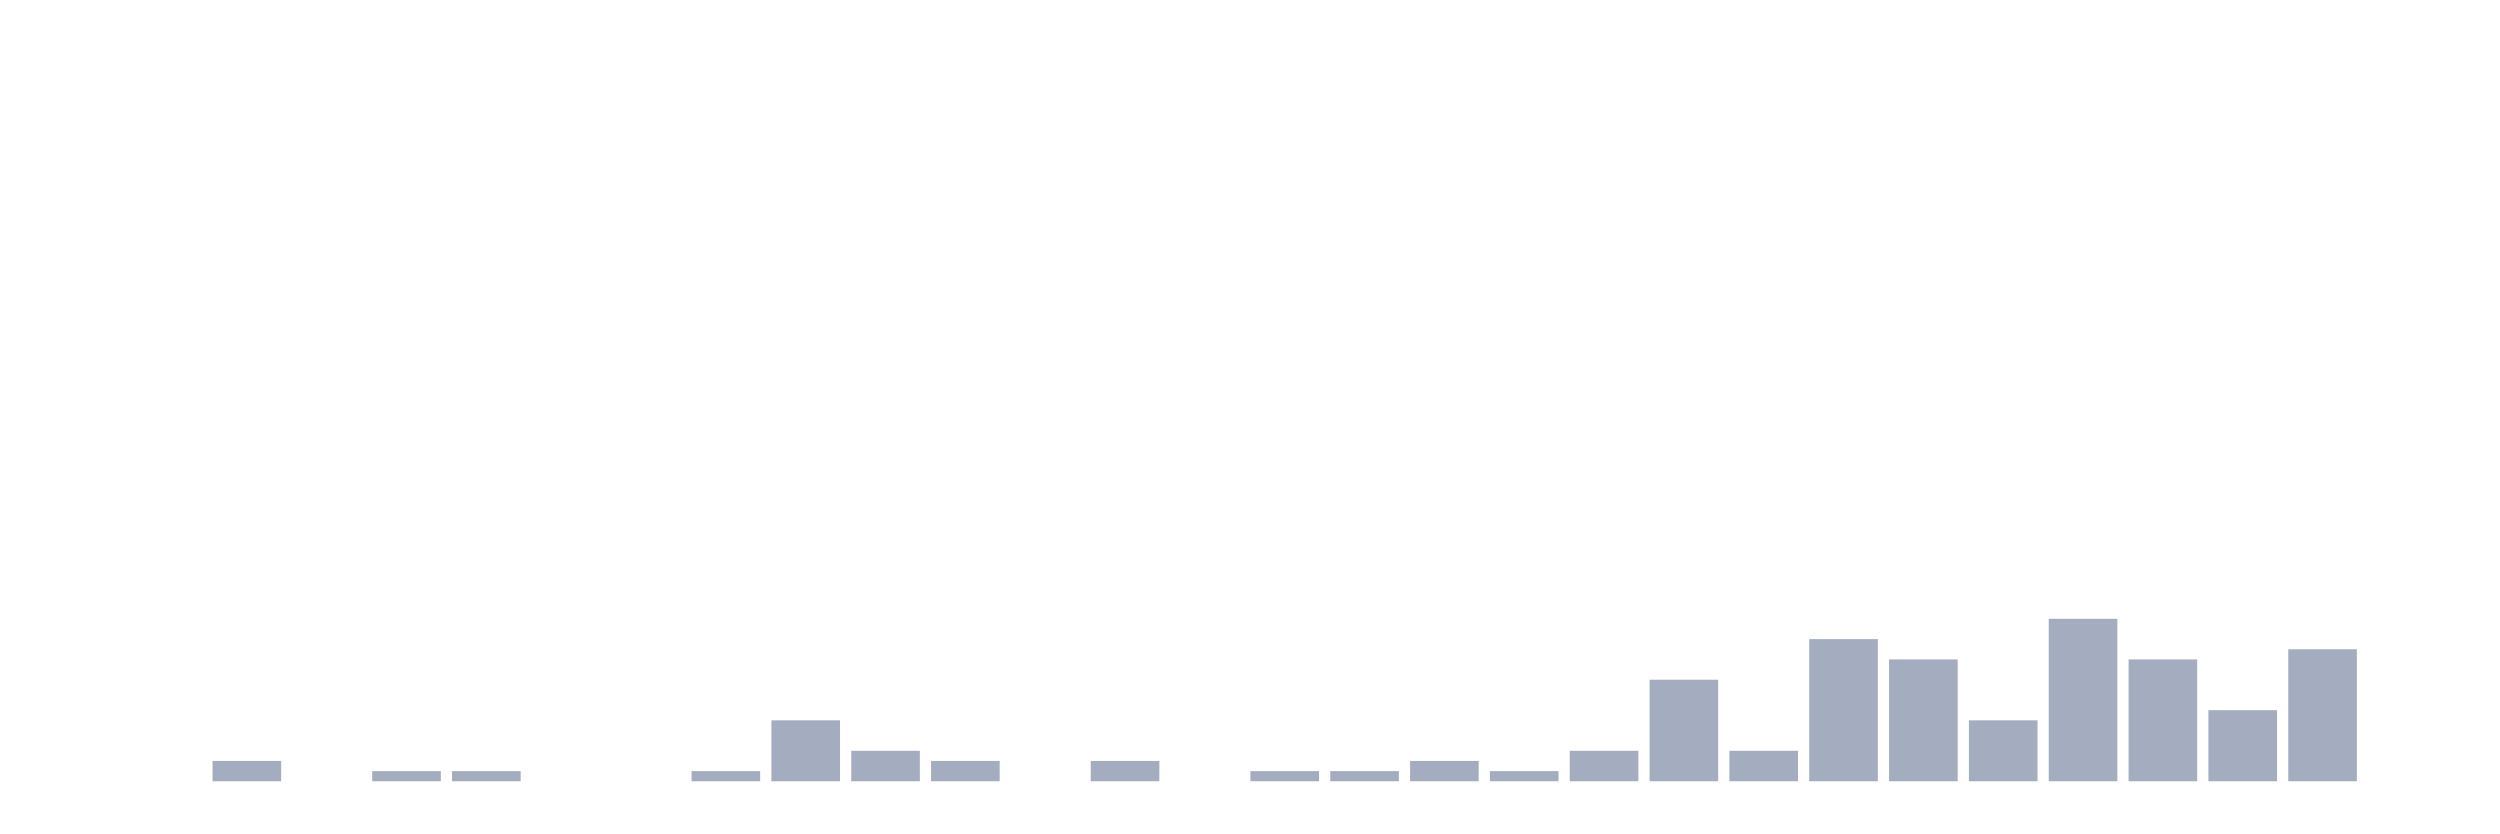
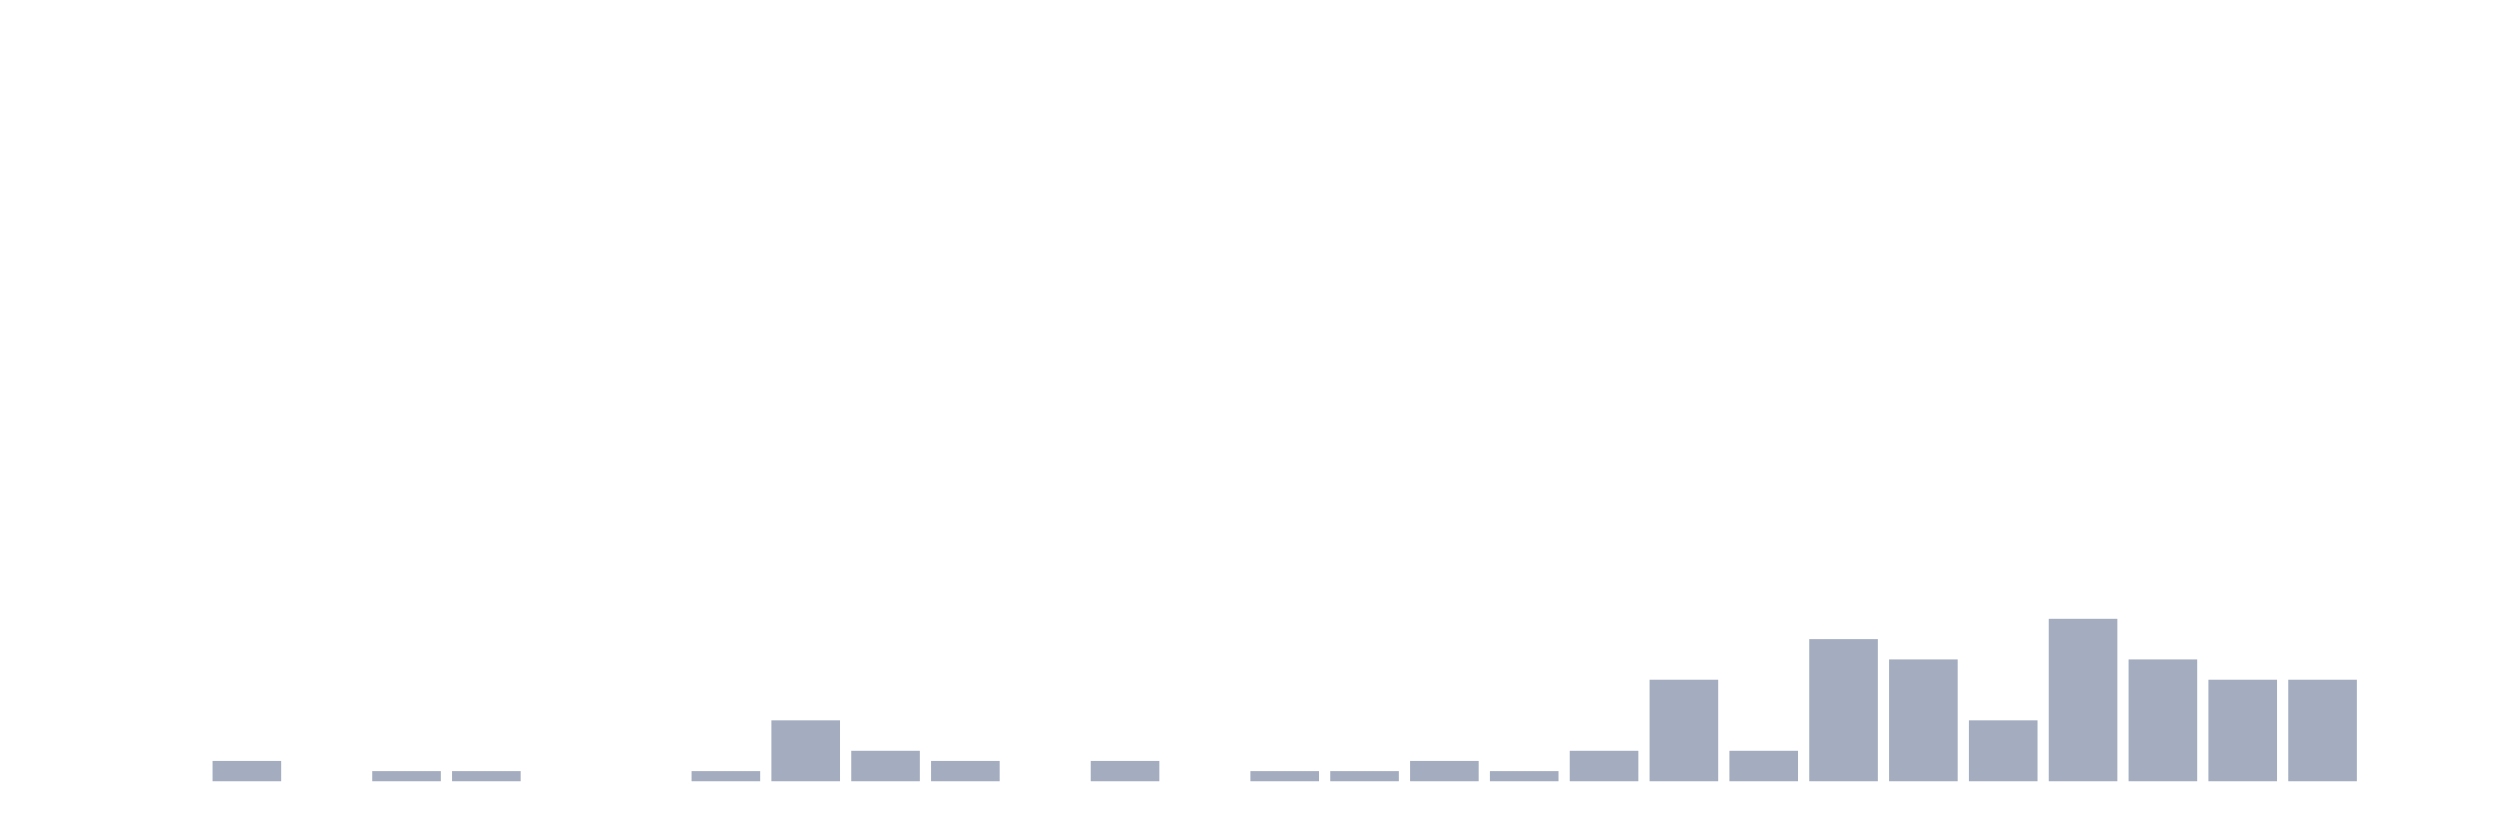
<svg xmlns="http://www.w3.org/2000/svg" viewBox="0 0 480 160">
  <g transform="translate(10,10)">
    <rect class="bar" x="0.153" width="13.175" y="140" height="0" fill="rgb(164,173,192)" />
    <rect class="bar" x="15.482" width="13.175" y="140" height="0" fill="rgb(164,173,192)" />
    <rect class="bar" x="30.81" width="13.175" y="136.101" height="3.899" fill="rgb(164,173,192)" />
    <rect class="bar" x="46.138" width="13.175" y="140" height="0" fill="rgb(164,173,192)" />
    <rect class="bar" x="61.466" width="13.175" y="138.051" height="1.949" fill="rgb(164,173,192)" />
    <rect class="bar" x="76.794" width="13.175" y="138.051" height="1.949" fill="rgb(164,173,192)" />
    <rect class="bar" x="92.123" width="13.175" y="140" height="0" fill="rgb(164,173,192)" />
    <rect class="bar" x="107.451" width="13.175" y="140" height="0" fill="rgb(164,173,192)" />
    <rect class="bar" x="122.779" width="13.175" y="138.051" height="1.949" fill="rgb(164,173,192)" />
    <rect class="bar" x="138.107" width="13.175" y="128.304" height="11.696" fill="rgb(164,173,192)" />
    <rect class="bar" x="153.436" width="13.175" y="134.152" height="5.848" fill="rgb(164,173,192)" />
    <rect class="bar" x="168.764" width="13.175" y="136.101" height="3.899" fill="rgb(164,173,192)" />
    <rect class="bar" x="184.092" width="13.175" y="140" height="0" fill="rgb(164,173,192)" />
    <rect class="bar" x="199.42" width="13.175" y="136.101" height="3.899" fill="rgb(164,173,192)" />
    <rect class="bar" x="214.748" width="13.175" y="140" height="0" fill="rgb(164,173,192)" />
    <rect class="bar" x="230.077" width="13.175" y="138.051" height="1.949" fill="rgb(164,173,192)" />
    <rect class="bar" x="245.405" width="13.175" y="138.051" height="1.949" fill="rgb(164,173,192)" />
    <rect class="bar" x="260.733" width="13.175" y="136.101" height="3.899" fill="rgb(164,173,192)" />
    <rect class="bar" x="276.061" width="13.175" y="138.051" height="1.949" fill="rgb(164,173,192)" />
    <rect class="bar" x="291.39" width="13.175" y="134.152" height="5.848" fill="rgb(164,173,192)" />
    <rect class="bar" x="306.718" width="13.175" y="120.507" height="19.493" fill="rgb(164,173,192)" />
    <rect class="bar" x="322.046" width="13.175" y="134.152" height="5.848" fill="rgb(164,173,192)" />
    <rect class="bar" x="337.374" width="13.175" y="112.71" height="27.29" fill="rgb(164,173,192)" />
    <rect class="bar" x="352.702" width="13.175" y="116.608" height="23.392" fill="rgb(164,173,192)" />
    <rect class="bar" x="368.031" width="13.175" y="128.304" height="11.696" fill="rgb(164,173,192)" />
    <rect class="bar" x="383.359" width="13.175" y="108.811" height="31.189" fill="rgb(164,173,192)" />
    <rect class="bar" x="398.687" width="13.175" y="116.608" height="23.392" fill="rgb(164,173,192)" />
-     <rect class="bar" x="414.015" width="13.175" y="126.355" height="13.645" fill="rgb(164,173,192)" />
-     <rect class="bar" x="429.344" width="13.175" y="114.659" height="25.341" fill="rgb(164,173,192)" />
+     <rect class="bar" x="414.015" width="13.175" y="120.507" height="19.493" fill="rgb(164,173,192)" />
+     <rect class="bar" x="429.344" width="13.175" y="120.507" height="19.493" fill="rgb(164,173,192)" />
    <rect class="bar" x="444.672" width="13.175" y="140" height="0" fill="rgb(164,173,192)" />
  </g>
</svg>
